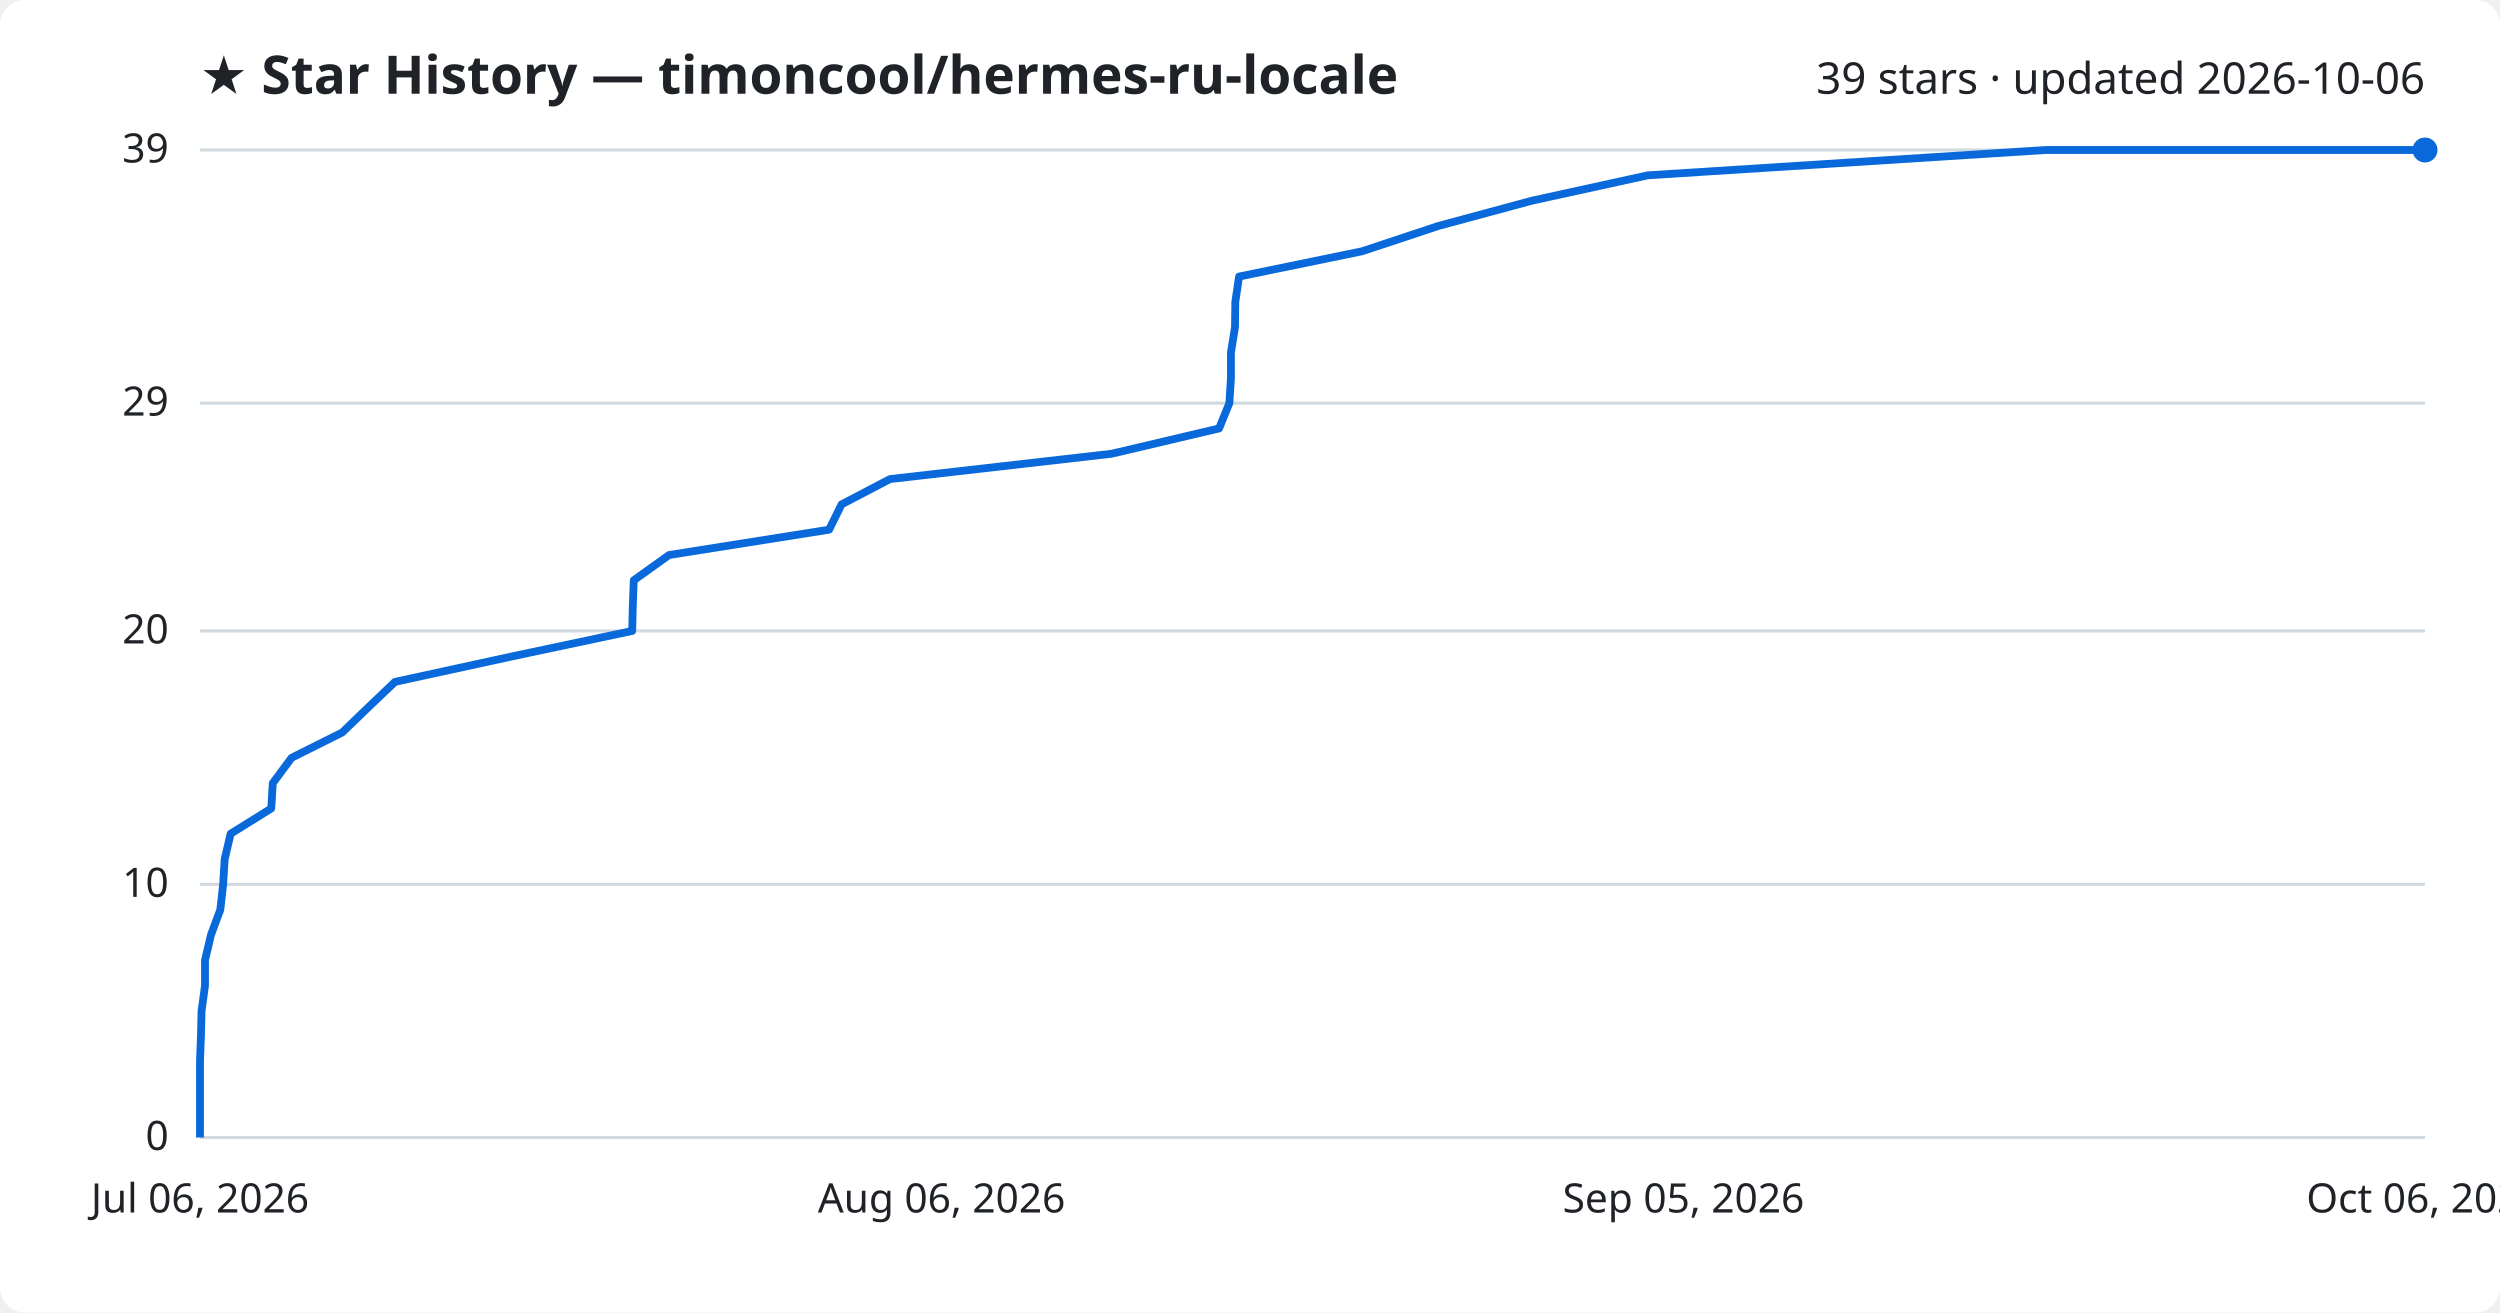
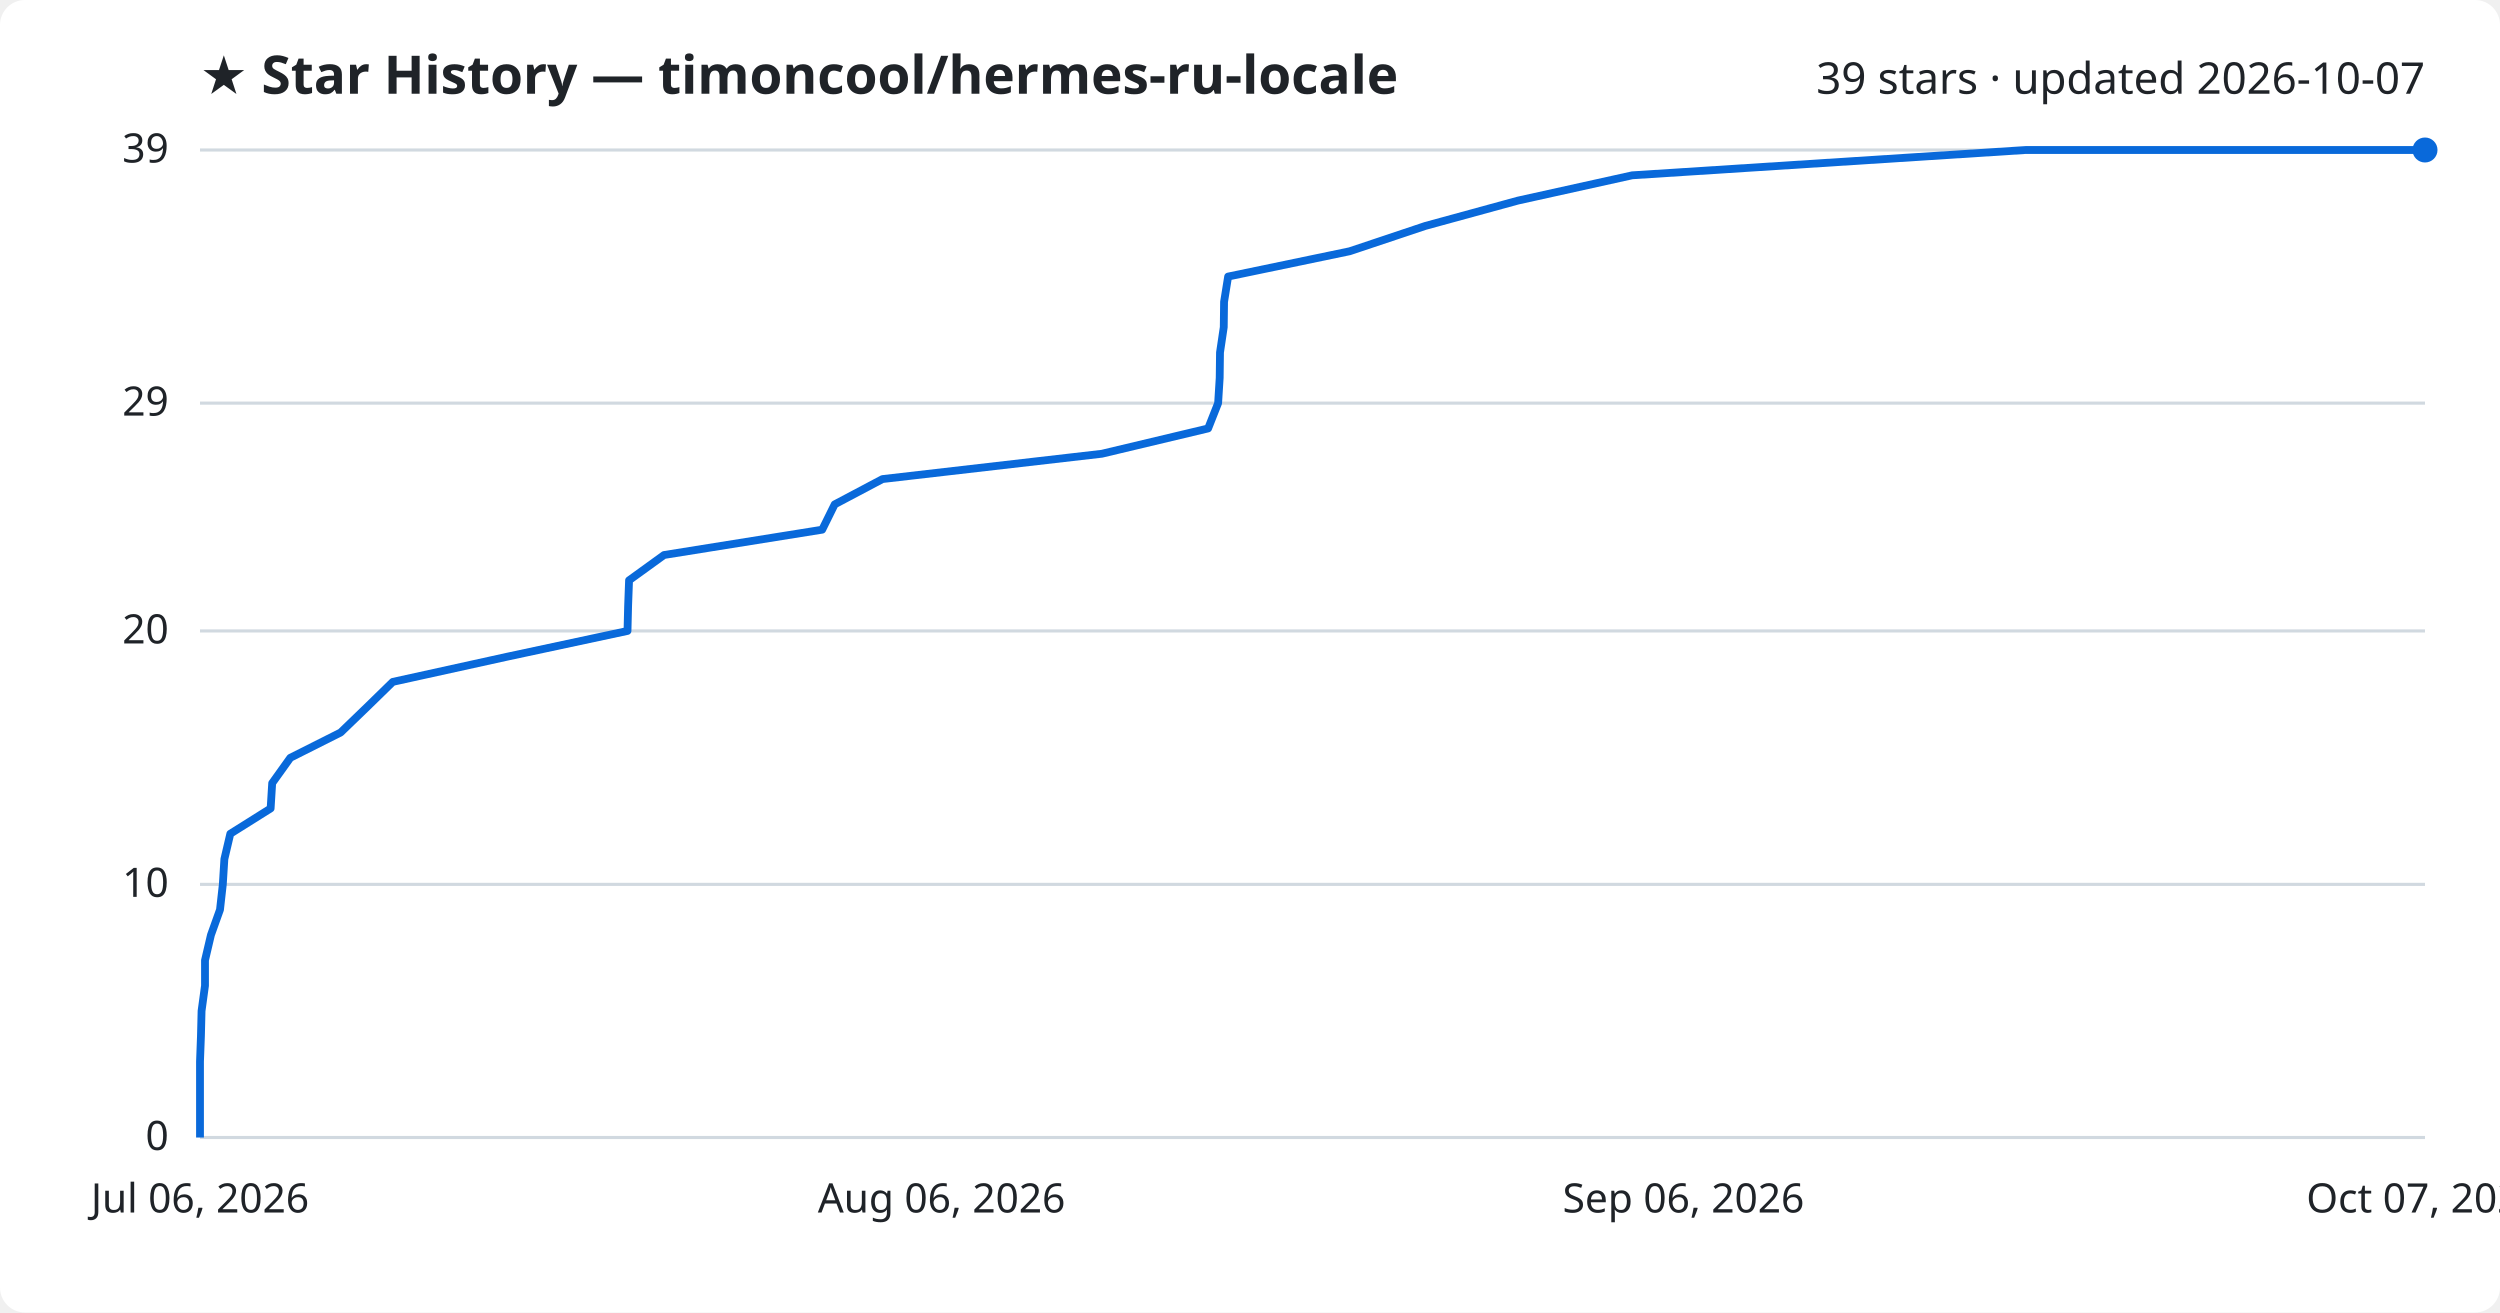
<svg xmlns="http://www.w3.org/2000/svg" viewBox="0 0 800 420" font-family="Segoe UI, sans-serif">
  <rect width="800" height="420" fill="#ffffff" rx="8" />
  <text x="64" y="30" fill="#1f2328" font-size="17" font-weight="700">★ Star History — timoncool/hermes-ru-locale</text>
-   <text x="776" y="30" fill="#1f2328" font-size="14" text-anchor="end">39 stars · updated 2026-10-06</text>
+   <text x="776" y="30" fill="#1f2328" font-size="14" text-anchor="end">39 stars · updated 2026-10-07</text>
  <line x1="64" y1="364.0" x2="776" y2="364.0" stroke="#d1d9e0" stroke-width="1" />
  <text x="54" y="368.0" fill="#1f2328" font-size="13" text-anchor="end">0</text>
  <line x1="64" y1="283.0" x2="776" y2="283.0" stroke="#d1d9e0" stroke-width="1" />
  <text x="54" y="287.0" fill="#1f2328" font-size="13" text-anchor="end">10</text>
  <line x1="64" y1="201.9" x2="776" y2="201.9" stroke="#d1d9e0" stroke-width="1" />
  <text x="54" y="205.9" fill="#1f2328" font-size="13" text-anchor="end">20</text>
  <line x1="64" y1="129.0" x2="776" y2="129.0" stroke="#d1d9e0" stroke-width="1" />
  <text x="54" y="133.0" fill="#1f2328" font-size="13" text-anchor="end">29</text>
  <line x1="64" y1="48.0" x2="776" y2="48.0" stroke="#d1d9e0" stroke-width="1" />
  <text x="54" y="52.0" fill="#1f2328" font-size="13" text-anchor="end">39</text>
-   <path d="M64.0,364.0 L64.0,355.9 L64.0,347.8 L64.0,339.7 L64.3,331.6 L64.5,323.5 L65.6,315.4 L65.6,307.3 L67.5,299.2 L70.5,291.1 L71.4,283.0 L71.9,274.9 L73.8,266.8 L86.8,258.7 L87.3,250.6 L93.3,242.5 L109.5,234.4 L117.9,226.3 L126.4,218.2 L163.6,210.1 L202.3,201.9 L202.5,193.8 L202.8,185.7 L214.1,177.6 L265.3,169.5 L269.3,161.4 L284.8,153.3 L355.7,145.2 L390.1,137.1 L393.4,129.0 L393.9,120.9 L393.9,112.8 L395.2,104.7 L395.3,96.6 L396.5,88.5 L435.9,80.4 L460.3,72.3 L490.3,64.2 L527.3,56.1 L654.6,48.0 L776.0,48.0" fill="none" stroke="#0969da" stroke-width="2.5" stroke-linejoin="round" />
+   <path d="M64.0,364.0 L64.0,355.9 L64.0,347.8 L64.0,339.7 L64.3,331.6 L64.5,323.5 L65.6,315.4 L65.6,307.3 L67.5,299.2 L70.4,291.1 L71.3,283.0 L71.8,274.9 L73.7,266.8 L86.6,258.7 L87.1,250.6 L92.9,242.5 L109.0,234.4 L117.4,226.3 L125.7,218.2 L162.5,210.1 L200.8,201.9 L201.0,193.8 L201.3,185.7 L212.5,177.6 L263.1,169.5 L267.1,161.4 L282.4,153.3 L352.6,145.2 L386.6,137.1 L389.8,129.0 L390.3,120.9 L390.4,112.8 L391.6,104.7 L391.7,96.6 L393.0,88.5 L431.9,80.4 L456.1,72.3 L485.7,64.2 L522.3,56.1 L648.2,48.0 L776.0,48.0" fill="none" stroke="#0969da" stroke-width="2.5" stroke-linejoin="round" />
  <circle cx="776.0" cy="48.0" r="4" fill="#0969da" />
  <text x="64.0" y="388" fill="#1f2328" font-size="13" text-anchor="middle">Jul 06, 2026</text>
  <text x="301.3" y="388" fill="#1f2328" font-size="13" text-anchor="middle">Aug 06, 2026</text>
-   <text x="538.7" y="388" fill="#1f2328" font-size="13" text-anchor="middle">Sep 05, 2026</text>
-   <text x="776.0" y="388" fill="#1f2328" font-size="13" text-anchor="middle">Oct 06, 2026</text>
+   <text x="538.7" y="388" fill="#1f2328" font-size="13" text-anchor="middle">Sep 06, 2026</text>
+   <text x="776.0" y="388" fill="#1f2328" font-size="13" text-anchor="middle">Oct 07, 2026</text>
</svg>
